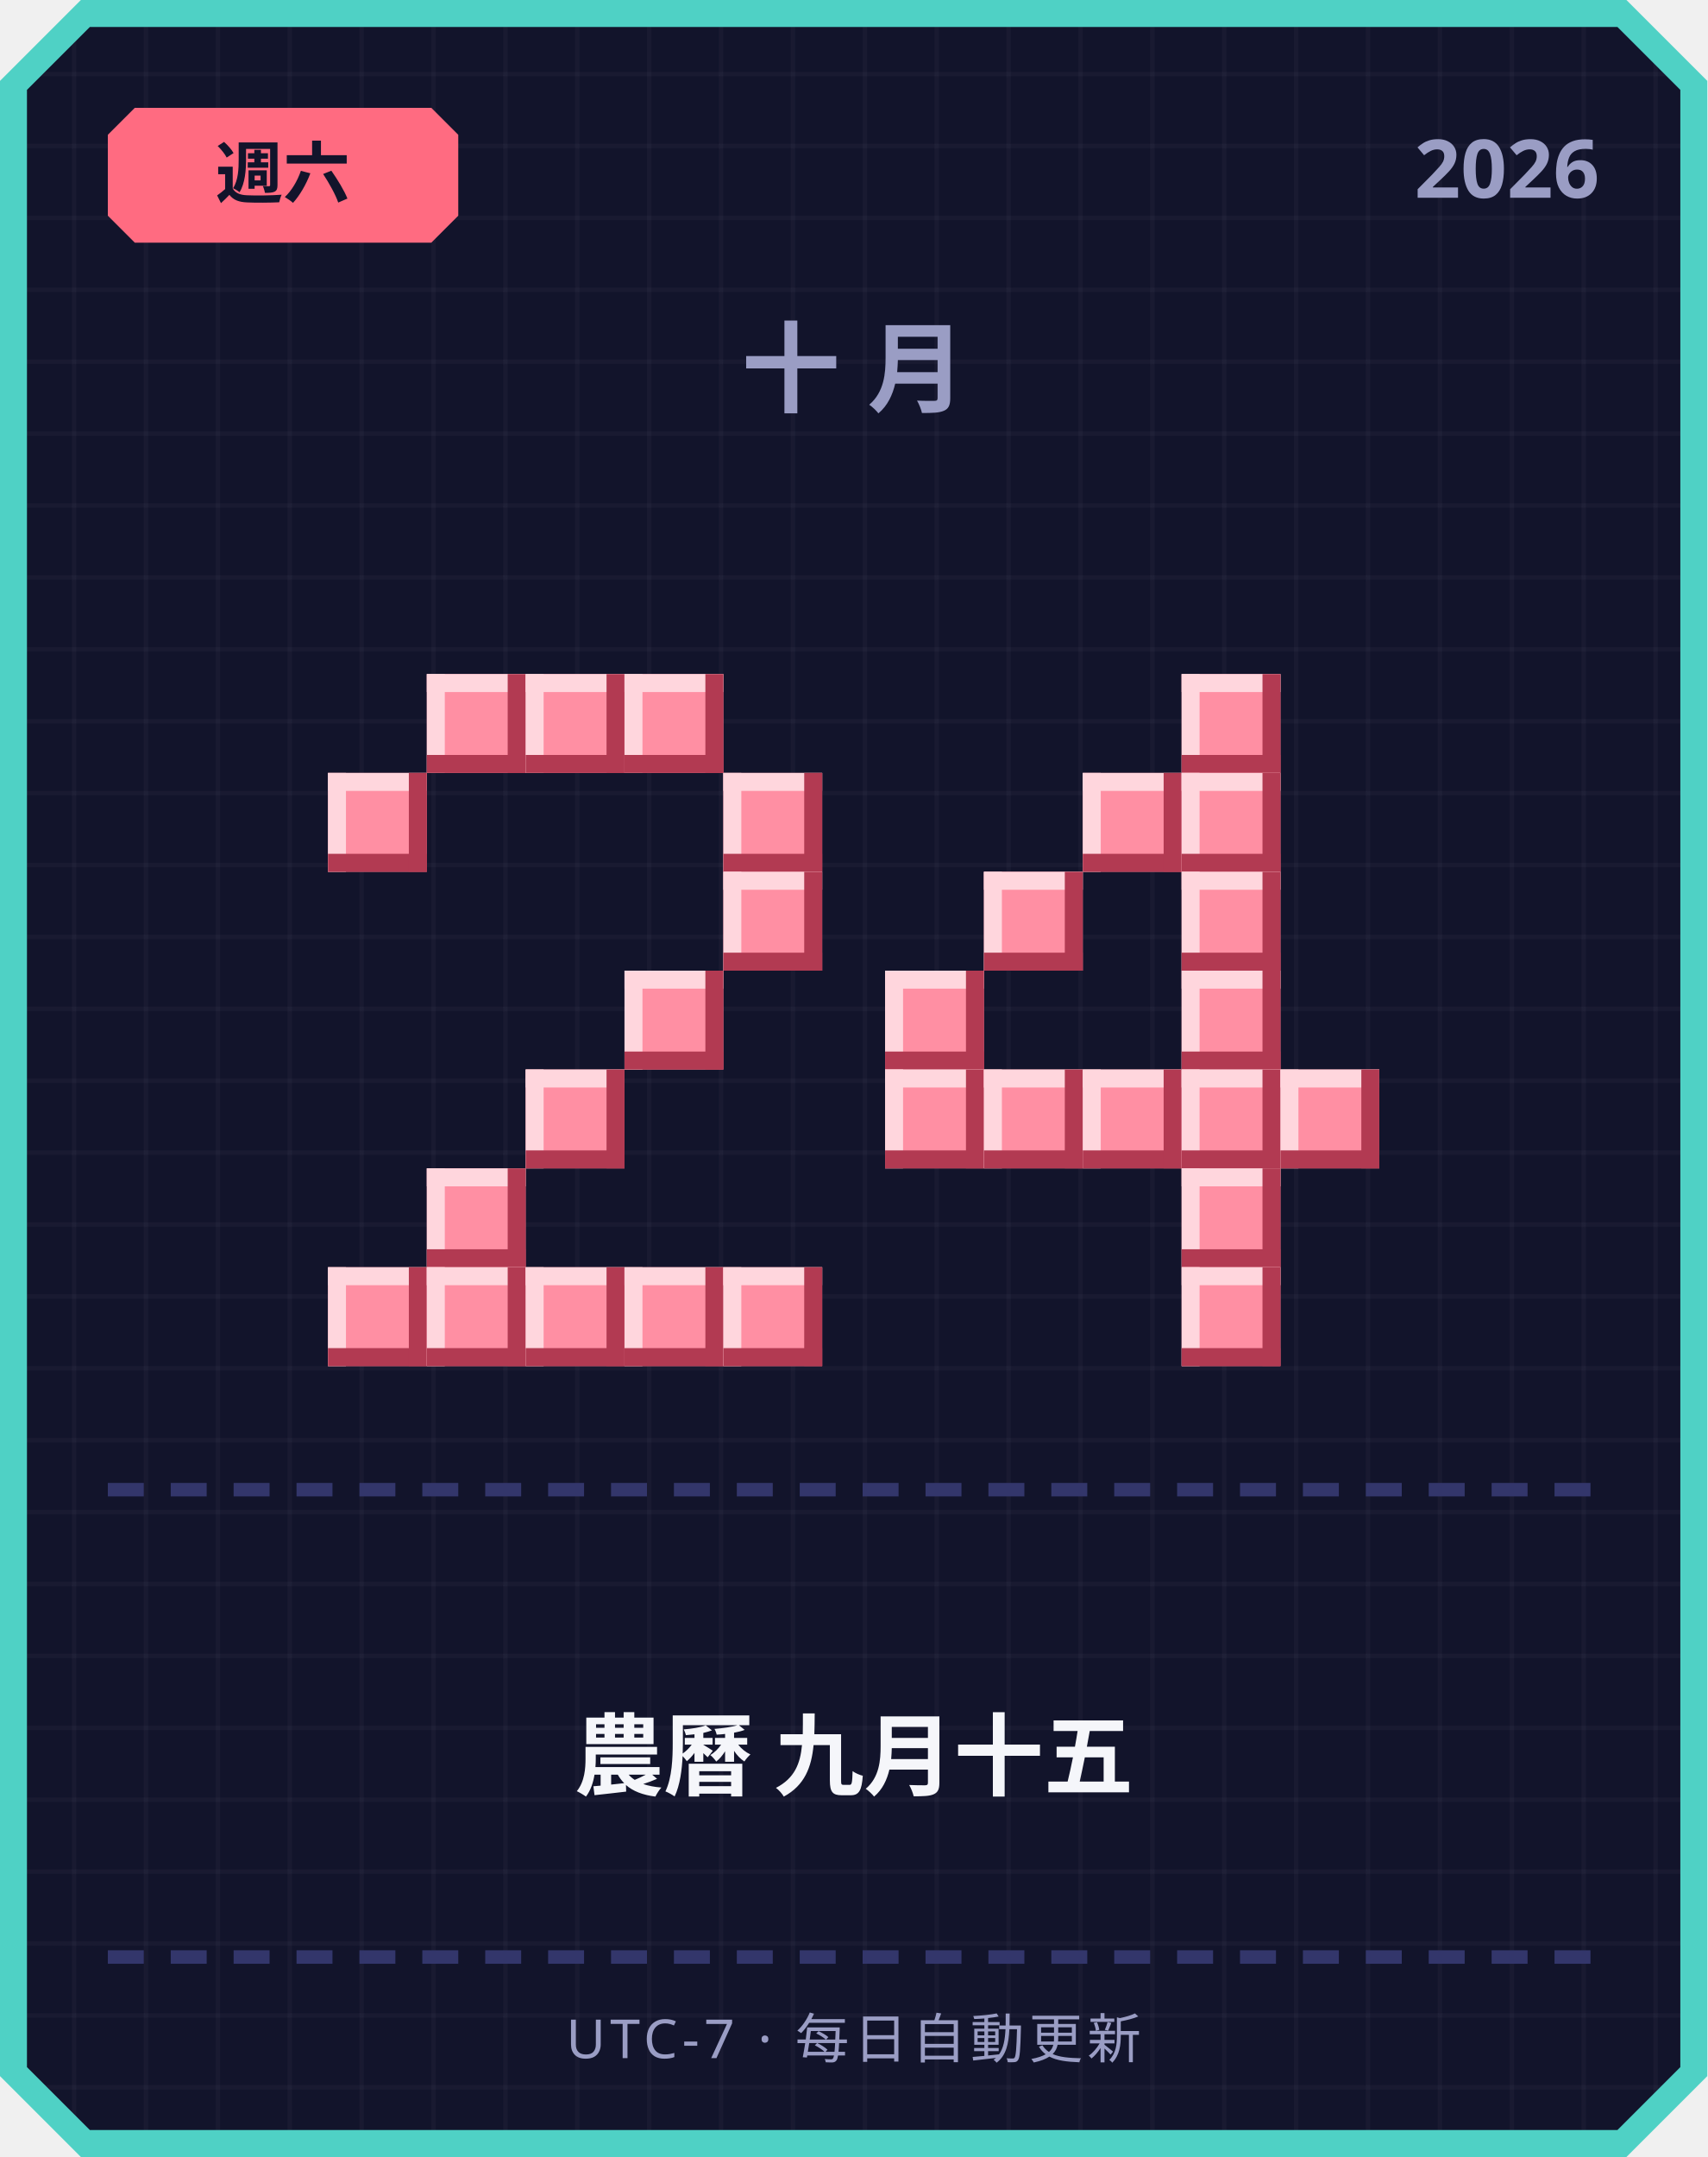
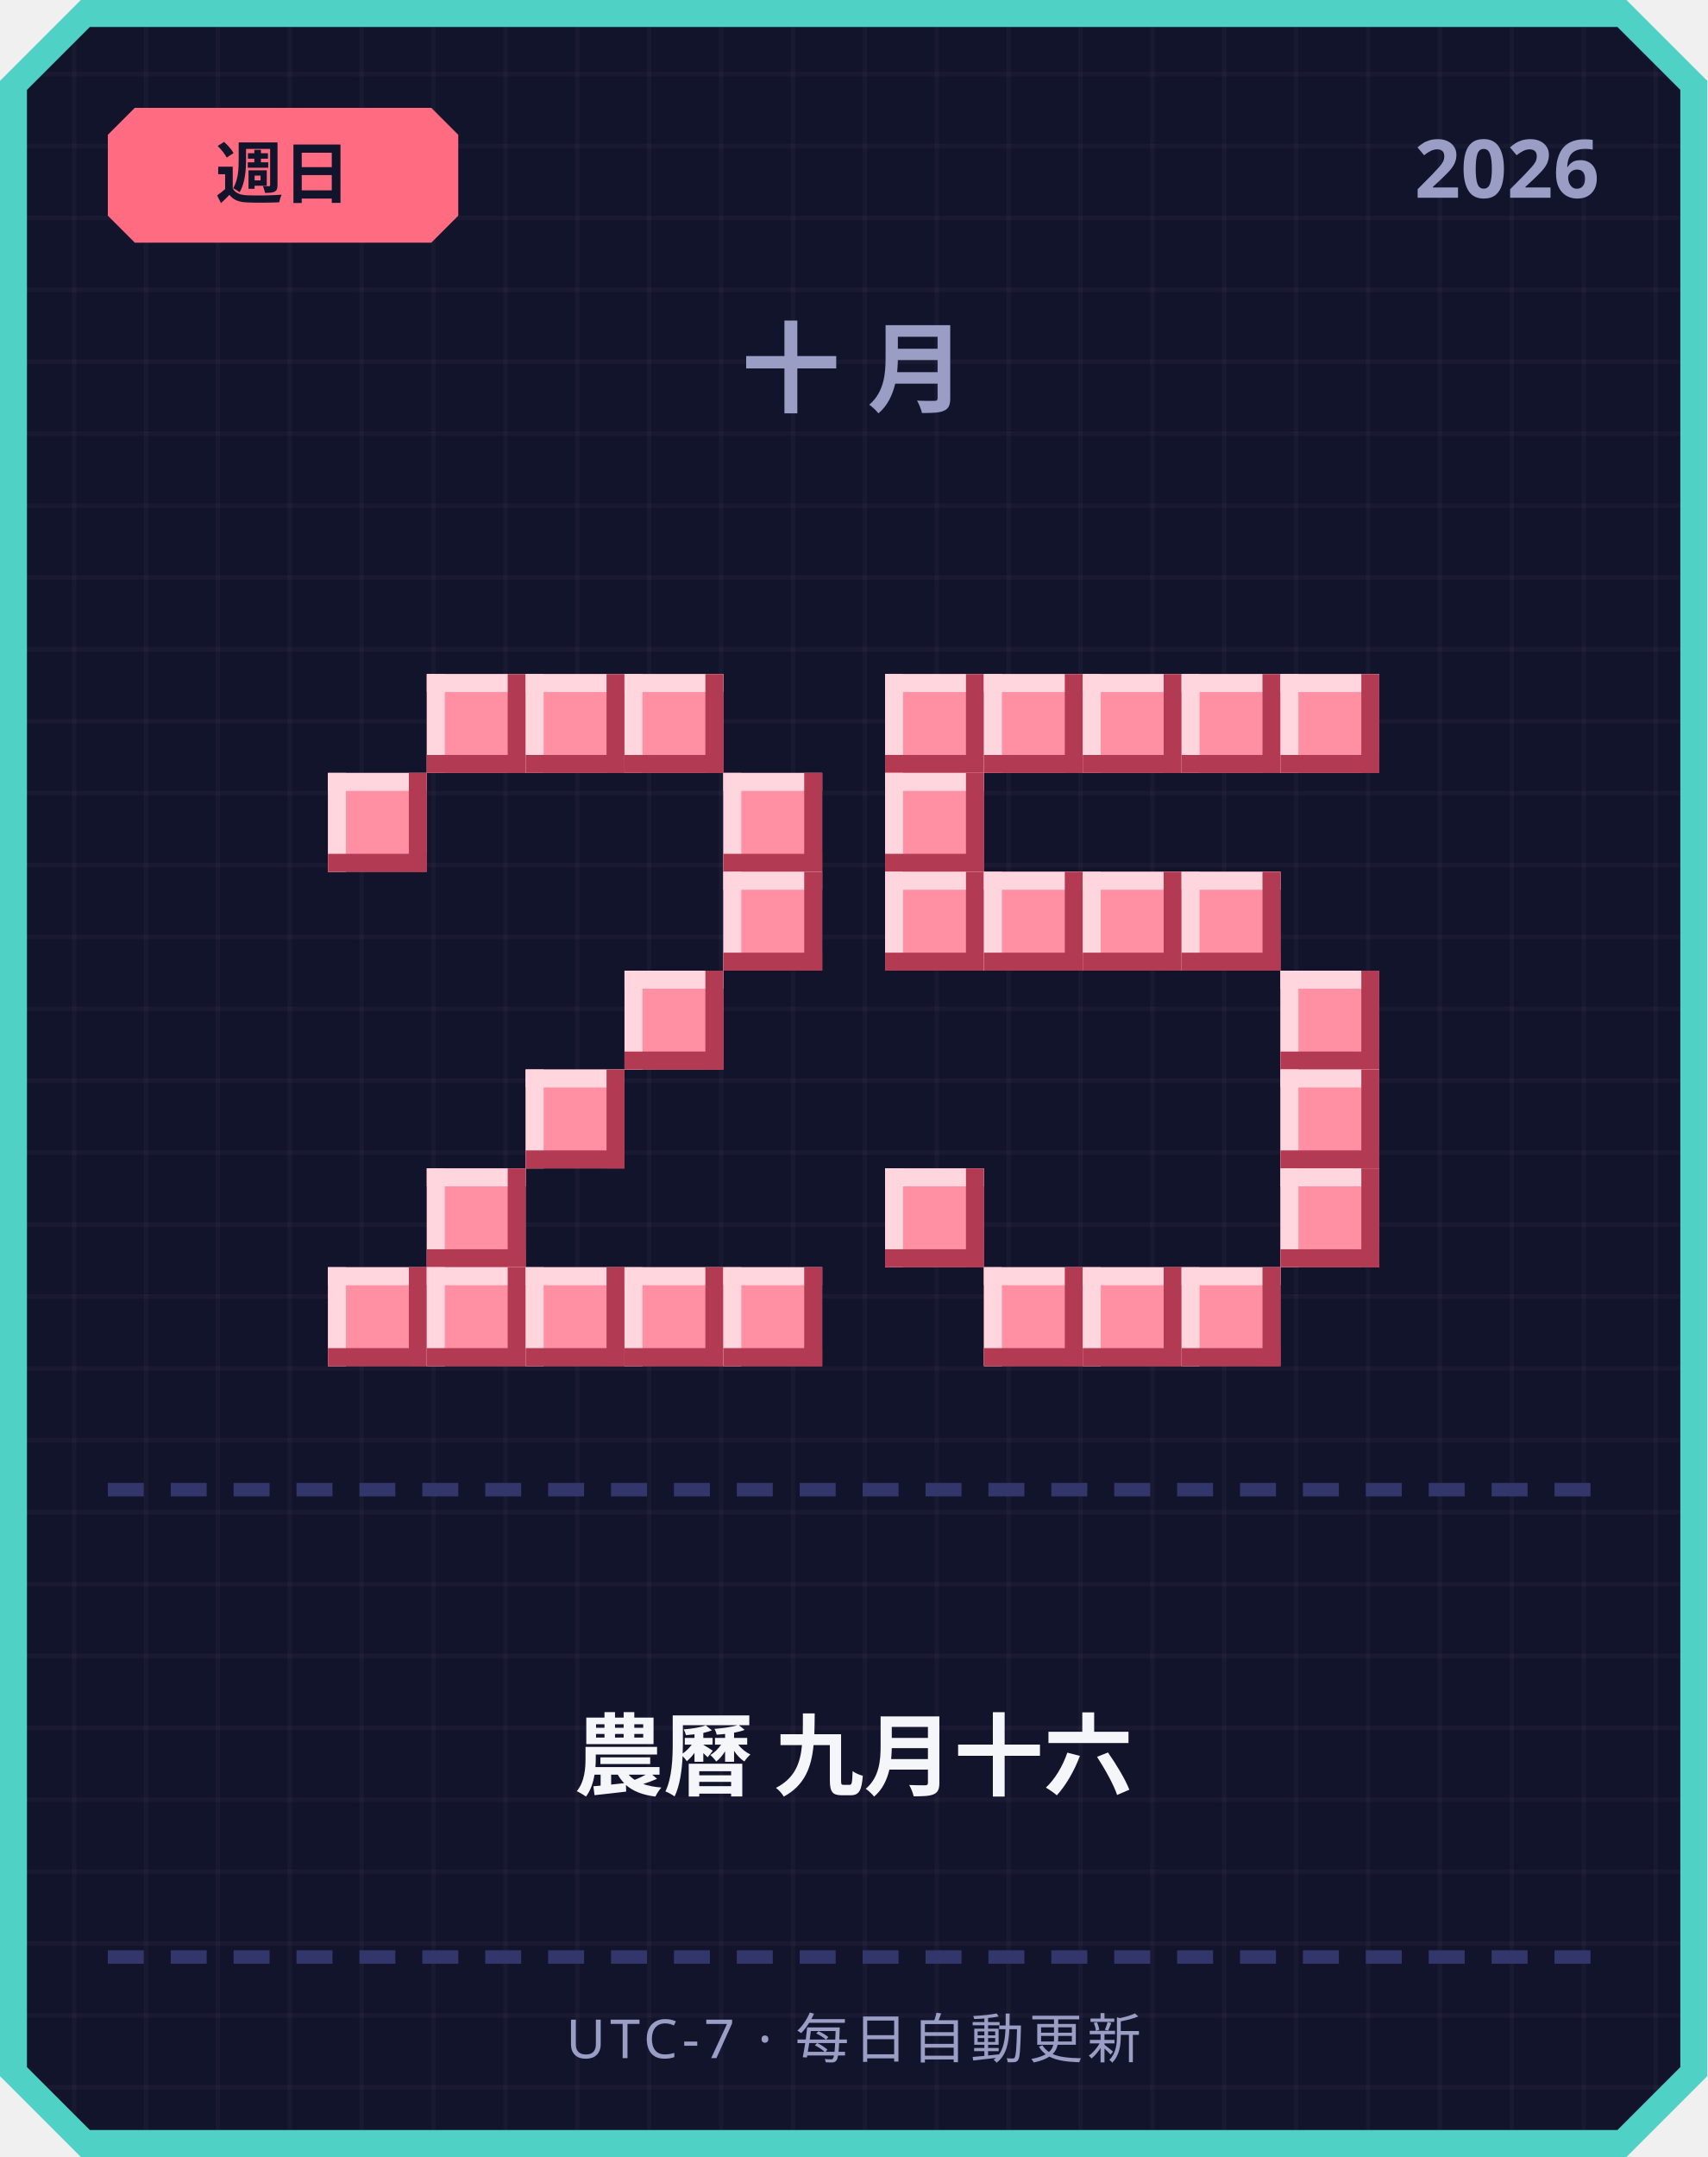
<svg xmlns="http://www.w3.org/2000/svg" width="380" height="480" viewBox="0 0 380 480">
  <defs>
    <pattern id="grid" width="16" height="16" patternUnits="userSpaceOnUse">
      <rect width="16" height="16" fill="#12142b" />
      <rect width="1" height="16" fill="#ffffff" opacity="0.03" />
      <rect width="16" height="1" fill="#ffffff" opacity="0.03" />
    </pattern>
  </defs>
  <path d="M 18,0 L 362,0 L 380,18 L 380,462 L 362,480 L 18,480 L 0,462 L 0,18 Z" fill="#4fd1c5" />
  <path d="M 20,6 L 360,6 L 374,20 L 374,460 L 360,474 L 20,474 L 6,460 L 6,20 Z" fill="url(#grid)" />
  <path d="M 30,24 L 96,24 L 102,30 L 102,48 L 96,54 L 30,54 L 24,48 L 24,30 Z" fill="#ff6b81" />
-   <text x="63" y="44" text-anchor="middle" font-family="'Segoe UI', sans-serif" font-size="15" font-weight="700" fill="#12142b">週六</text>
+   <text x="63" y="44" text-anchor="middle" font-family="'Segoe UI', sans-serif" font-size="15" font-weight="700" fill="#12142b">週日</text>
  <text x="356" y="44" text-anchor="end" font-family="'Segoe UI', sans-serif" font-size="18" font-weight="700" fill="#9a9dc4">2026</text>
  <text x="190" y="90" text-anchor="middle" font-family="'Segoe UI', sans-serif" font-size="22" font-weight="700" letter-spacing="6" fill="#9a9dc4">十月</text>
  <rect x="95" y="150" width="22" height="22" fill="#ff8fa3" />
  <rect x="95" y="150" width="22" height="4" fill="#ffd6dd" />
  <rect x="95" y="150" width="4" height="22" fill="#ffd6dd" />
  <rect x="95" y="168" width="22" height="4" fill="#b23a52" />
  <rect x="113" y="150" width="4" height="22" fill="#b23a52" />
  <rect x="117" y="150" width="22" height="22" fill="#ff8fa3" />
  <rect x="117" y="150" width="22" height="4" fill="#ffd6dd" />
  <rect x="117" y="150" width="4" height="22" fill="#ffd6dd" />
  <rect x="117" y="168" width="22" height="4" fill="#b23a52" />
  <rect x="135" y="150" width="4" height="22" fill="#b23a52" />
  <rect x="139" y="150" width="22" height="22" fill="#ff8fa3" />
  <rect x="139" y="150" width="22" height="4" fill="#ffd6dd" />
  <rect x="139" y="150" width="4" height="22" fill="#ffd6dd" />
  <rect x="139" y="168" width="22" height="4" fill="#b23a52" />
  <rect x="157" y="150" width="4" height="22" fill="#b23a52" />
  <rect x="73" y="172" width="22" height="22" fill="#ff8fa3" />
  <rect x="73" y="172" width="22" height="4" fill="#ffd6dd" />
  <rect x="73" y="172" width="4" height="22" fill="#ffd6dd" />
  <rect x="73" y="190" width="22" height="4" fill="#b23a52" />
  <rect x="91" y="172" width="4" height="22" fill="#b23a52" />
  <rect x="161" y="172" width="22" height="22" fill="#ff8fa3" />
  <rect x="161" y="172" width="22" height="4" fill="#ffd6dd" />
  <rect x="161" y="172" width="4" height="22" fill="#ffd6dd" />
  <rect x="161" y="190" width="22" height="4" fill="#b23a52" />
  <rect x="179" y="172" width="4" height="22" fill="#b23a52" />
  <rect x="161" y="194" width="22" height="22" fill="#ff8fa3" />
  <rect x="161" y="194" width="22" height="4" fill="#ffd6dd" />
  <rect x="161" y="194" width="4" height="22" fill="#ffd6dd" />
  <rect x="161" y="212" width="22" height="4" fill="#b23a52" />
  <rect x="179" y="194" width="4" height="22" fill="#b23a52" />
  <rect x="139" y="216" width="22" height="22" fill="#ff8fa3" />
  <rect x="139" y="216" width="22" height="4" fill="#ffd6dd" />
  <rect x="139" y="216" width="4" height="22" fill="#ffd6dd" />
  <rect x="139" y="234" width="22" height="4" fill="#b23a52" />
  <rect x="157" y="216" width="4" height="22" fill="#b23a52" />
  <rect x="117" y="238" width="22" height="22" fill="#ff8fa3" />
  <rect x="117" y="238" width="22" height="4" fill="#ffd6dd" />
  <rect x="117" y="238" width="4" height="22" fill="#ffd6dd" />
  <rect x="117" y="256" width="22" height="4" fill="#b23a52" />
  <rect x="135" y="238" width="4" height="22" fill="#b23a52" />
  <rect x="95" y="260" width="22" height="22" fill="#ff8fa3" />
  <rect x="95" y="260" width="22" height="4" fill="#ffd6dd" />
  <rect x="95" y="260" width="4" height="22" fill="#ffd6dd" />
  <rect x="95" y="278" width="22" height="4" fill="#b23a52" />
  <rect x="113" y="260" width="4" height="22" fill="#b23a52" />
  <rect x="73" y="282" width="22" height="22" fill="#ff8fa3" />
  <rect x="73" y="282" width="22" height="4" fill="#ffd6dd" />
  <rect x="73" y="282" width="4" height="22" fill="#ffd6dd" />
  <rect x="73" y="300" width="22" height="4" fill="#b23a52" />
  <rect x="91" y="282" width="4" height="22" fill="#b23a52" />
  <rect x="95" y="282" width="22" height="22" fill="#ff8fa3" />
  <rect x="95" y="282" width="22" height="4" fill="#ffd6dd" />
  <rect x="95" y="282" width="4" height="22" fill="#ffd6dd" />
  <rect x="95" y="300" width="22" height="4" fill="#b23a52" />
  <rect x="113" y="282" width="4" height="22" fill="#b23a52" />
  <rect x="117" y="282" width="22" height="22" fill="#ff8fa3" />
  <rect x="117" y="282" width="22" height="4" fill="#ffd6dd" />
  <rect x="117" y="282" width="4" height="22" fill="#ffd6dd" />
  <rect x="117" y="300" width="22" height="4" fill="#b23a52" />
  <rect x="135" y="282" width="4" height="22" fill="#b23a52" />
  <rect x="139" y="282" width="22" height="22" fill="#ff8fa3" />
  <rect x="139" y="282" width="22" height="4" fill="#ffd6dd" />
  <rect x="139" y="282" width="4" height="22" fill="#ffd6dd" />
  <rect x="139" y="300" width="22" height="4" fill="#b23a52" />
  <rect x="157" y="282" width="4" height="22" fill="#b23a52" />
  <rect x="161" y="282" width="22" height="22" fill="#ff8fa3" />
  <rect x="161" y="282" width="22" height="4" fill="#ffd6dd" />
  <rect x="161" y="282" width="4" height="22" fill="#ffd6dd" />
  <rect x="161" y="300" width="22" height="4" fill="#b23a52" />
  <rect x="179" y="282" width="4" height="22" fill="#b23a52" />
+   <rect x="197" y="150" width="22" height="22" fill="#ff8fa3" />
+   <rect x="197" y="150" width="22" height="4" fill="#ffd6dd" />
+   <rect x="197" y="150" width="4" height="22" fill="#ffd6dd" />
+   <rect x="197" y="168" width="22" height="4" fill="#b23a52" />
+   <rect x="215" y="150" width="4" height="22" fill="#b23a52" />
+   <rect x="219" y="150" width="22" height="22" fill="#ff8fa3" />
+   <rect x="219" y="150" width="22" height="4" fill="#ffd6dd" />
+   <rect x="219" y="150" width="4" height="22" fill="#ffd6dd" />
+   <rect x="219" y="168" width="22" height="4" fill="#b23a52" />
+   <rect x="237" y="150" width="4" height="22" fill="#b23a52" />
+   <rect x="241" y="150" width="22" height="22" fill="#ff8fa3" />
+   <rect x="241" y="150" width="22" height="4" fill="#ffd6dd" />
+   <rect x="241" y="150" width="4" height="22" fill="#ffd6dd" />
+   <rect x="241" y="168" width="22" height="4" fill="#b23a52" />
+   <rect x="259" y="150" width="4" height="22" fill="#b23a52" />
  <rect x="263" y="150" width="22" height="22" fill="#ff8fa3" />
  <rect x="263" y="150" width="22" height="4" fill="#ffd6dd" />
  <rect x="263" y="150" width="4" height="22" fill="#ffd6dd" />
  <rect x="263" y="168" width="22" height="4" fill="#b23a52" />
  <rect x="281" y="150" width="4" height="22" fill="#b23a52" />
-   <rect x="241" y="172" width="22" height="22" fill="#ff8fa3" />
-   <rect x="241" y="172" width="22" height="4" fill="#ffd6dd" />
-   <rect x="241" y="172" width="4" height="22" fill="#ffd6dd" />
-   <rect x="241" y="190" width="22" height="4" fill="#b23a52" />
-   <rect x="259" y="172" width="4" height="22" fill="#b23a52" />
-   <rect x="263" y="172" width="22" height="22" fill="#ff8fa3" />
-   <rect x="263" y="172" width="22" height="4" fill="#ffd6dd" />
-   <rect x="263" y="172" width="4" height="22" fill="#ffd6dd" />
-   <rect x="263" y="190" width="22" height="4" fill="#b23a52" />
-   <rect x="281" y="172" width="4" height="22" fill="#b23a52" />
+   <rect x="285" y="150" width="22" height="22" fill="#ff8fa3" />
+   <rect x="285" y="150" width="22" height="4" fill="#ffd6dd" />
+   <rect x="285" y="150" width="4" height="22" fill="#ffd6dd" />
+   <rect x="285" y="168" width="22" height="4" fill="#b23a52" />
+   <rect x="303" y="150" width="4" height="22" fill="#b23a52" />
+   <rect x="197" y="172" width="22" height="22" fill="#ff8fa3" />
+   <rect x="197" y="172" width="22" height="4" fill="#ffd6dd" />
+   <rect x="197" y="172" width="4" height="22" fill="#ffd6dd" />
+   <rect x="197" y="190" width="22" height="4" fill="#b23a52" />
+   <rect x="215" y="172" width="4" height="22" fill="#b23a52" />
+   <rect x="197" y="194" width="22" height="22" fill="#ff8fa3" />
+   <rect x="197" y="194" width="22" height="4" fill="#ffd6dd" />
+   <rect x="197" y="194" width="4" height="22" fill="#ffd6dd" />
+   <rect x="197" y="212" width="22" height="4" fill="#b23a52" />
+   <rect x="215" y="194" width="4" height="22" fill="#b23a52" />
  <rect x="219" y="194" width="22" height="22" fill="#ff8fa3" />
  <rect x="219" y="194" width="22" height="4" fill="#ffd6dd" />
  <rect x="219" y="194" width="4" height="22" fill="#ffd6dd" />
  <rect x="219" y="212" width="22" height="4" fill="#b23a52" />
  <rect x="237" y="194" width="4" height="22" fill="#b23a52" />
+   <rect x="241" y="194" width="22" height="22" fill="#ff8fa3" />
+   <rect x="241" y="194" width="22" height="4" fill="#ffd6dd" />
+   <rect x="241" y="194" width="4" height="22" fill="#ffd6dd" />
+   <rect x="241" y="212" width="22" height="4" fill="#b23a52" />
+   <rect x="259" y="194" width="4" height="22" fill="#b23a52" />
  <rect x="263" y="194" width="22" height="22" fill="#ff8fa3" />
  <rect x="263" y="194" width="22" height="4" fill="#ffd6dd" />
  <rect x="263" y="194" width="4" height="22" fill="#ffd6dd" />
  <rect x="263" y="212" width="22" height="4" fill="#b23a52" />
  <rect x="281" y="194" width="4" height="22" fill="#b23a52" />
-   <rect x="197" y="216" width="22" height="22" fill="#ff8fa3" />
-   <rect x="197" y="216" width="22" height="4" fill="#ffd6dd" />
-   <rect x="197" y="216" width="4" height="22" fill="#ffd6dd" />
-   <rect x="197" y="234" width="22" height="4" fill="#b23a52" />
-   <rect x="215" y="216" width="4" height="22" fill="#b23a52" />
-   <rect x="263" y="216" width="22" height="22" fill="#ff8fa3" />
-   <rect x="263" y="216" width="22" height="4" fill="#ffd6dd" />
-   <rect x="263" y="216" width="4" height="22" fill="#ffd6dd" />
-   <rect x="263" y="234" width="22" height="4" fill="#b23a52" />
-   <rect x="281" y="216" width="4" height="22" fill="#b23a52" />
-   <rect x="197" y="238" width="22" height="22" fill="#ff8fa3" />
-   <rect x="197" y="238" width="22" height="4" fill="#ffd6dd" />
-   <rect x="197" y="238" width="4" height="22" fill="#ffd6dd" />
-   <rect x="197" y="256" width="22" height="4" fill="#b23a52" />
-   <rect x="215" y="238" width="4" height="22" fill="#b23a52" />
-   <rect x="219" y="238" width="22" height="22" fill="#ff8fa3" />
-   <rect x="219" y="238" width="22" height="4" fill="#ffd6dd" />
-   <rect x="219" y="238" width="4" height="22" fill="#ffd6dd" />
-   <rect x="219" y="256" width="22" height="4" fill="#b23a52" />
-   <rect x="237" y="238" width="4" height="22" fill="#b23a52" />
-   <rect x="241" y="238" width="22" height="22" fill="#ff8fa3" />
-   <rect x="241" y="238" width="22" height="4" fill="#ffd6dd" />
-   <rect x="241" y="238" width="4" height="22" fill="#ffd6dd" />
-   <rect x="241" y="256" width="22" height="4" fill="#b23a52" />
-   <rect x="259" y="238" width="4" height="22" fill="#b23a52" />
-   <rect x="263" y="238" width="22" height="22" fill="#ff8fa3" />
-   <rect x="263" y="238" width="22" height="4" fill="#ffd6dd" />
-   <rect x="263" y="238" width="4" height="22" fill="#ffd6dd" />
-   <rect x="263" y="256" width="22" height="4" fill="#b23a52" />
-   <rect x="281" y="238" width="4" height="22" fill="#b23a52" />
+   <rect x="285" y="216" width="22" height="22" fill="#ff8fa3" />
+   <rect x="285" y="216" width="22" height="4" fill="#ffd6dd" />
+   <rect x="285" y="216" width="4" height="22" fill="#ffd6dd" />
+   <rect x="285" y="234" width="22" height="4" fill="#b23a52" />
+   <rect x="303" y="216" width="4" height="22" fill="#b23a52" />
  <rect x="285" y="238" width="22" height="22" fill="#ff8fa3" />
  <rect x="285" y="238" width="22" height="4" fill="#ffd6dd" />
  <rect x="285" y="238" width="4" height="22" fill="#ffd6dd" />
  <rect x="285" y="256" width="22" height="4" fill="#b23a52" />
  <rect x="303" y="238" width="4" height="22" fill="#b23a52" />
-   <rect x="263" y="260" width="22" height="22" fill="#ff8fa3" />
-   <rect x="263" y="260" width="22" height="4" fill="#ffd6dd" />
-   <rect x="263" y="260" width="4" height="22" fill="#ffd6dd" />
-   <rect x="263" y="278" width="22" height="4" fill="#b23a52" />
-   <rect x="281" y="260" width="4" height="22" fill="#b23a52" />
+   <rect x="197" y="260" width="22" height="22" fill="#ff8fa3" />
+   <rect x="197" y="260" width="22" height="4" fill="#ffd6dd" />
+   <rect x="197" y="260" width="4" height="22" fill="#ffd6dd" />
+   <rect x="197" y="278" width="22" height="4" fill="#b23a52" />
+   <rect x="215" y="260" width="4" height="22" fill="#b23a52" />
+   <rect x="285" y="260" width="22" height="22" fill="#ff8fa3" />
+   <rect x="285" y="260" width="22" height="4" fill="#ffd6dd" />
+   <rect x="285" y="260" width="4" height="22" fill="#ffd6dd" />
+   <rect x="285" y="278" width="22" height="4" fill="#b23a52" />
+   <rect x="303" y="260" width="4" height="22" fill="#b23a52" />
+   <rect x="219" y="282" width="22" height="22" fill="#ff8fa3" />
+   <rect x="219" y="282" width="22" height="4" fill="#ffd6dd" />
+   <rect x="219" y="282" width="4" height="22" fill="#ffd6dd" />
+   <rect x="219" y="300" width="22" height="4" fill="#b23a52" />
+   <rect x="237" y="282" width="4" height="22" fill="#b23a52" />
+   <rect x="241" y="282" width="22" height="22" fill="#ff8fa3" />
+   <rect x="241" y="282" width="22" height="4" fill="#ffd6dd" />
+   <rect x="241" y="282" width="4" height="22" fill="#ffd6dd" />
+   <rect x="241" y="300" width="22" height="4" fill="#b23a52" />
+   <rect x="259" y="282" width="4" height="22" fill="#b23a52" />
  <rect x="263" y="282" width="22" height="22" fill="#ff8fa3" />
  <rect x="263" y="282" width="22" height="4" fill="#ffd6dd" />
  <rect x="263" y="282" width="4" height="22" fill="#ffd6dd" />
  <rect x="263" y="300" width="22" height="4" fill="#b23a52" />
  <rect x="281" y="282" width="4" height="22" fill="#b23a52" />
  <rect x="24" y="330" width="8" height="3" fill="#33366b" />
  <rect x="38" y="330" width="8" height="3" fill="#33366b" />
  <rect x="52" y="330" width="8" height="3" fill="#33366b" />
  <rect x="66" y="330" width="8" height="3" fill="#33366b" />
  <rect x="80" y="330" width="8" height="3" fill="#33366b" />
  <rect x="94" y="330" width="8" height="3" fill="#33366b" />
  <rect x="108" y="330" width="8" height="3" fill="#33366b" />
  <rect x="122" y="330" width="8" height="3" fill="#33366b" />
  <rect x="136" y="330" width="8" height="3" fill="#33366b" />
  <rect x="150" y="330" width="8" height="3" fill="#33366b" />
  <rect x="164" y="330" width="8" height="3" fill="#33366b" />
  <rect x="178" y="330" width="8" height="3" fill="#33366b" />
  <rect x="192" y="330" width="8" height="3" fill="#33366b" />
  <rect x="206" y="330" width="8" height="3" fill="#33366b" />
  <rect x="220" y="330" width="8" height="3" fill="#33366b" />
  <rect x="234" y="330" width="8" height="3" fill="#33366b" />
  <rect x="248" y="330" width="8" height="3" fill="#33366b" />
  <rect x="262" y="330" width="8" height="3" fill="#33366b" />
  <rect x="276" y="330" width="8" height="3" fill="#33366b" />
  <rect x="290" y="330" width="8" height="3" fill="#33366b" />
  <rect x="304" y="330" width="8" height="3" fill="#33366b" />
  <rect x="318" y="330" width="8" height="3" fill="#33366b" />
  <rect x="332" y="330" width="8" height="3" fill="#33366b" />
  <rect x="346" y="330" width="8" height="3" fill="#33366b" />
-   <text x="190" y="398" text-anchor="middle" font-family="'Segoe UI', 'Microsoft JhengHei', sans-serif" font-size="20" font-weight="700" fill="#f5f6fa">農曆 九月十五</text>
+   <text x="190" y="398" text-anchor="middle" font-family="'Segoe UI', 'Microsoft JhengHei', sans-serif" font-size="20" font-weight="700" fill="#f5f6fa">農曆 九月十六</text>
  <rect x="24" y="434" width="8" height="3" fill="#33366b" />
  <rect x="38" y="434" width="8" height="3" fill="#33366b" />
  <rect x="52" y="434" width="8" height="3" fill="#33366b" />
  <rect x="66" y="434" width="8" height="3" fill="#33366b" />
  <rect x="80" y="434" width="8" height="3" fill="#33366b" />
  <rect x="94" y="434" width="8" height="3" fill="#33366b" />
  <rect x="108" y="434" width="8" height="3" fill="#33366b" />
  <rect x="122" y="434" width="8" height="3" fill="#33366b" />
  <rect x="136" y="434" width="8" height="3" fill="#33366b" />
  <rect x="150" y="434" width="8" height="3" fill="#33366b" />
  <rect x="164" y="434" width="8" height="3" fill="#33366b" />
  <rect x="178" y="434" width="8" height="3" fill="#33366b" />
  <rect x="192" y="434" width="8" height="3" fill="#33366b" />
  <rect x="206" y="434" width="8" height="3" fill="#33366b" />
  <rect x="220" y="434" width="8" height="3" fill="#33366b" />
  <rect x="234" y="434" width="8" height="3" fill="#33366b" />
  <rect x="248" y="434" width="8" height="3" fill="#33366b" />
  <rect x="262" y="434" width="8" height="3" fill="#33366b" />
  <rect x="276" y="434" width="8" height="3" fill="#33366b" />
  <rect x="290" y="434" width="8" height="3" fill="#33366b" />
  <rect x="304" y="434" width="8" height="3" fill="#33366b" />
  <rect x="318" y="434" width="8" height="3" fill="#33366b" />
  <rect x="332" y="434" width="8" height="3" fill="#33366b" />
  <rect x="346" y="434" width="8" height="3" fill="#33366b" />
  <text x="190" y="458" text-anchor="middle" font-family="'Segoe UI', sans-serif" font-size="12" letter-spacing="1" fill="#9a9dc4">UTC-7 · 每日自動更新</text>
</svg>
